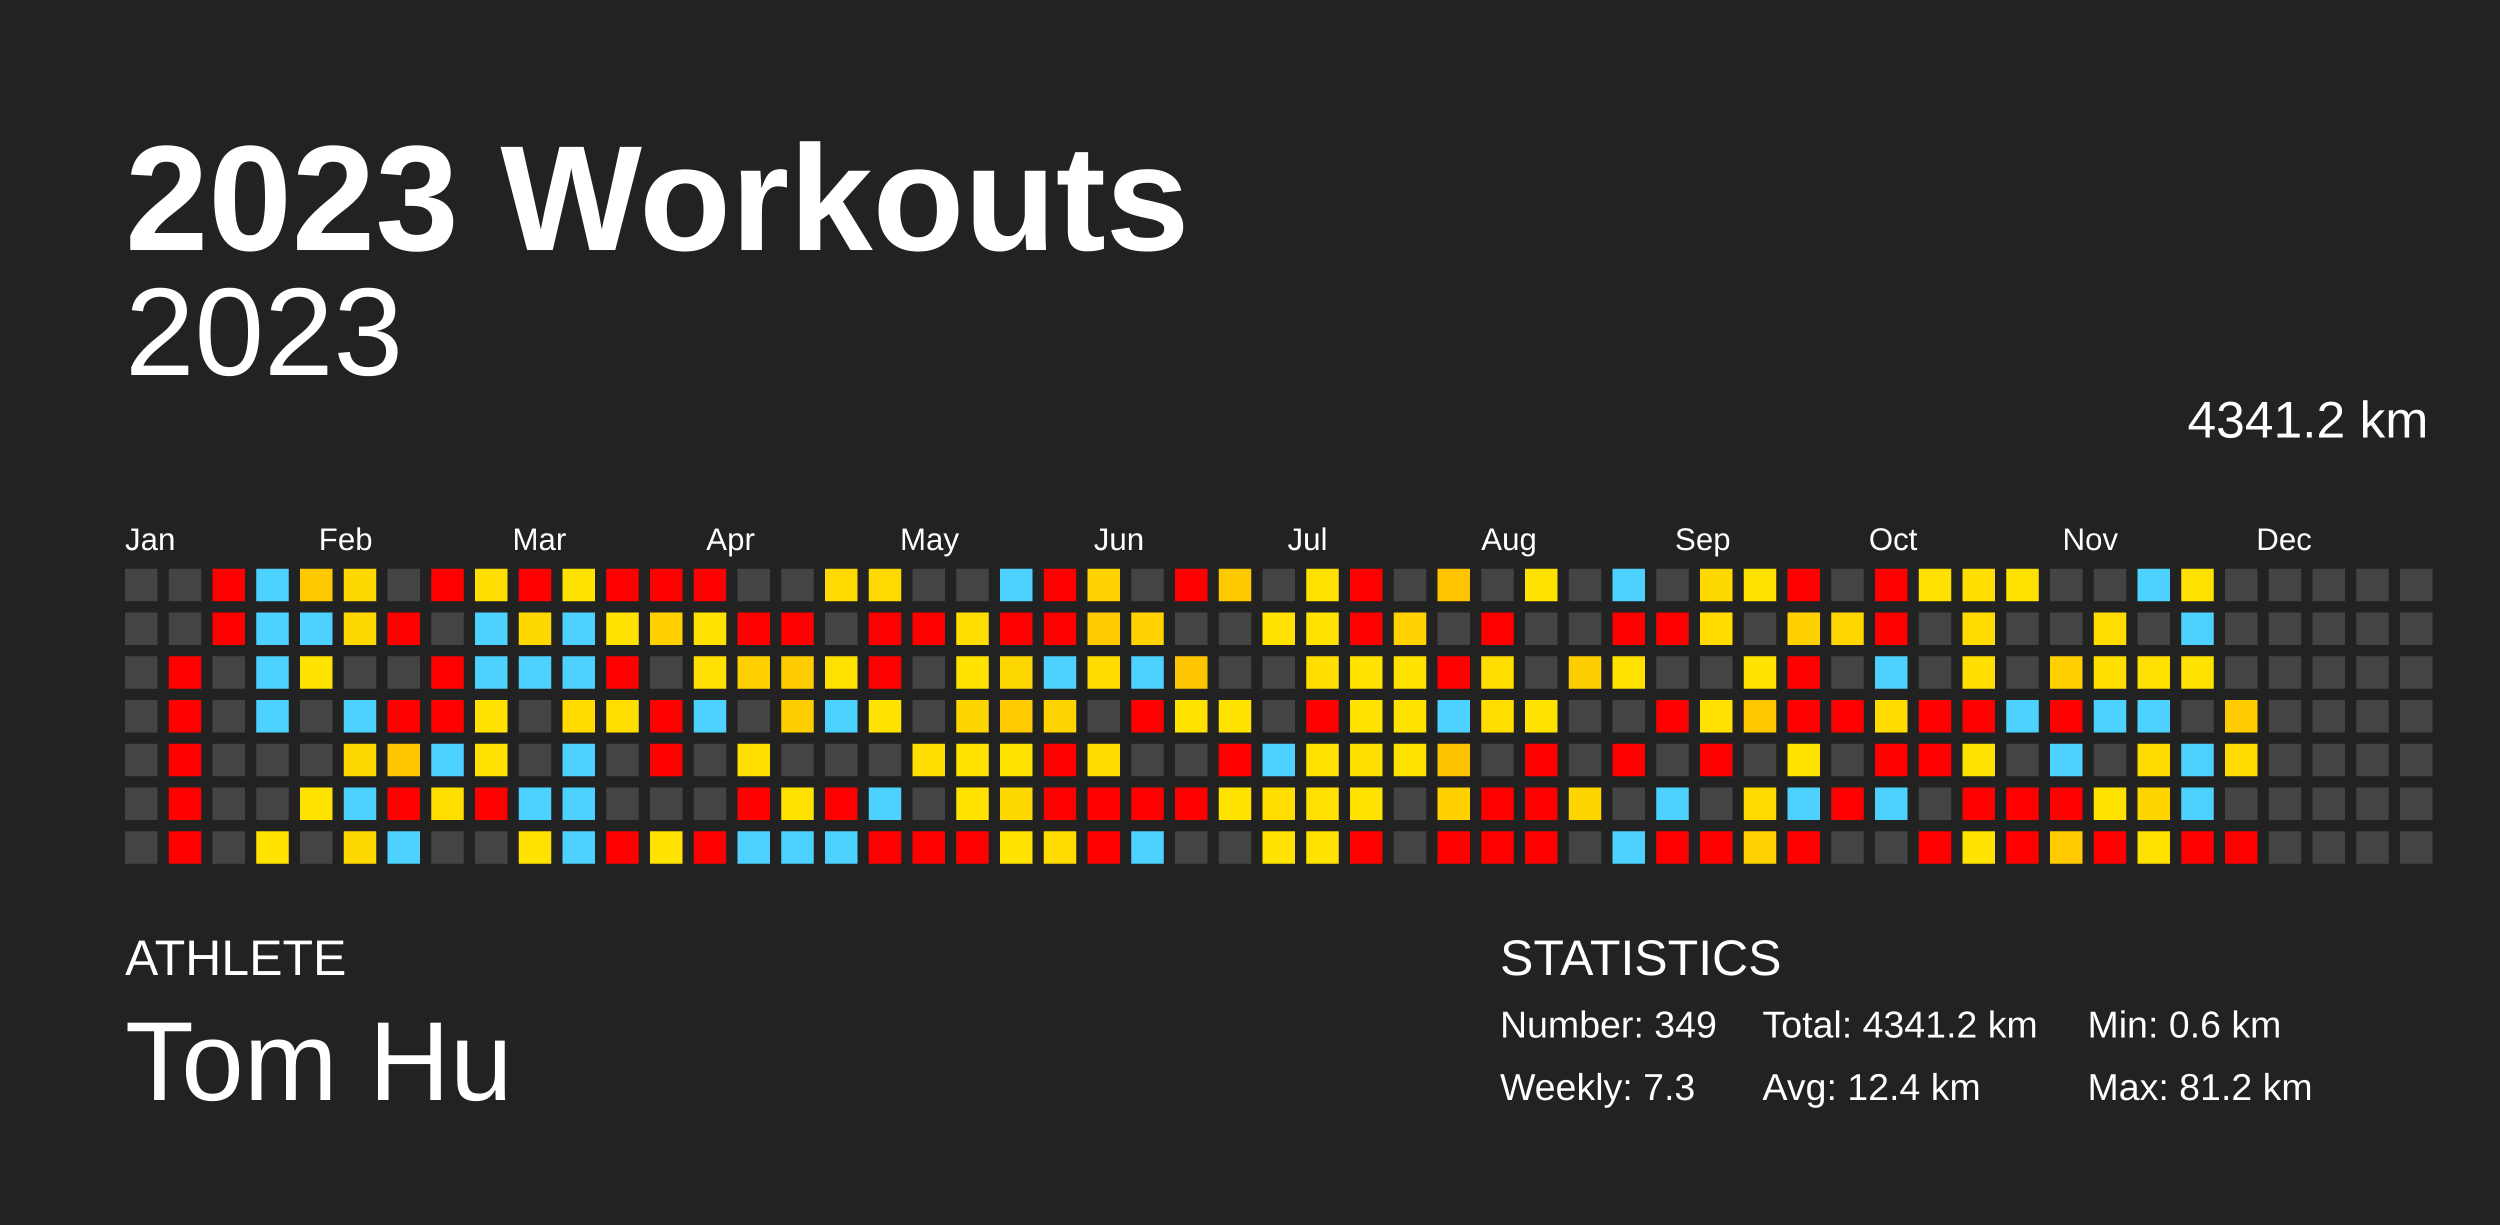
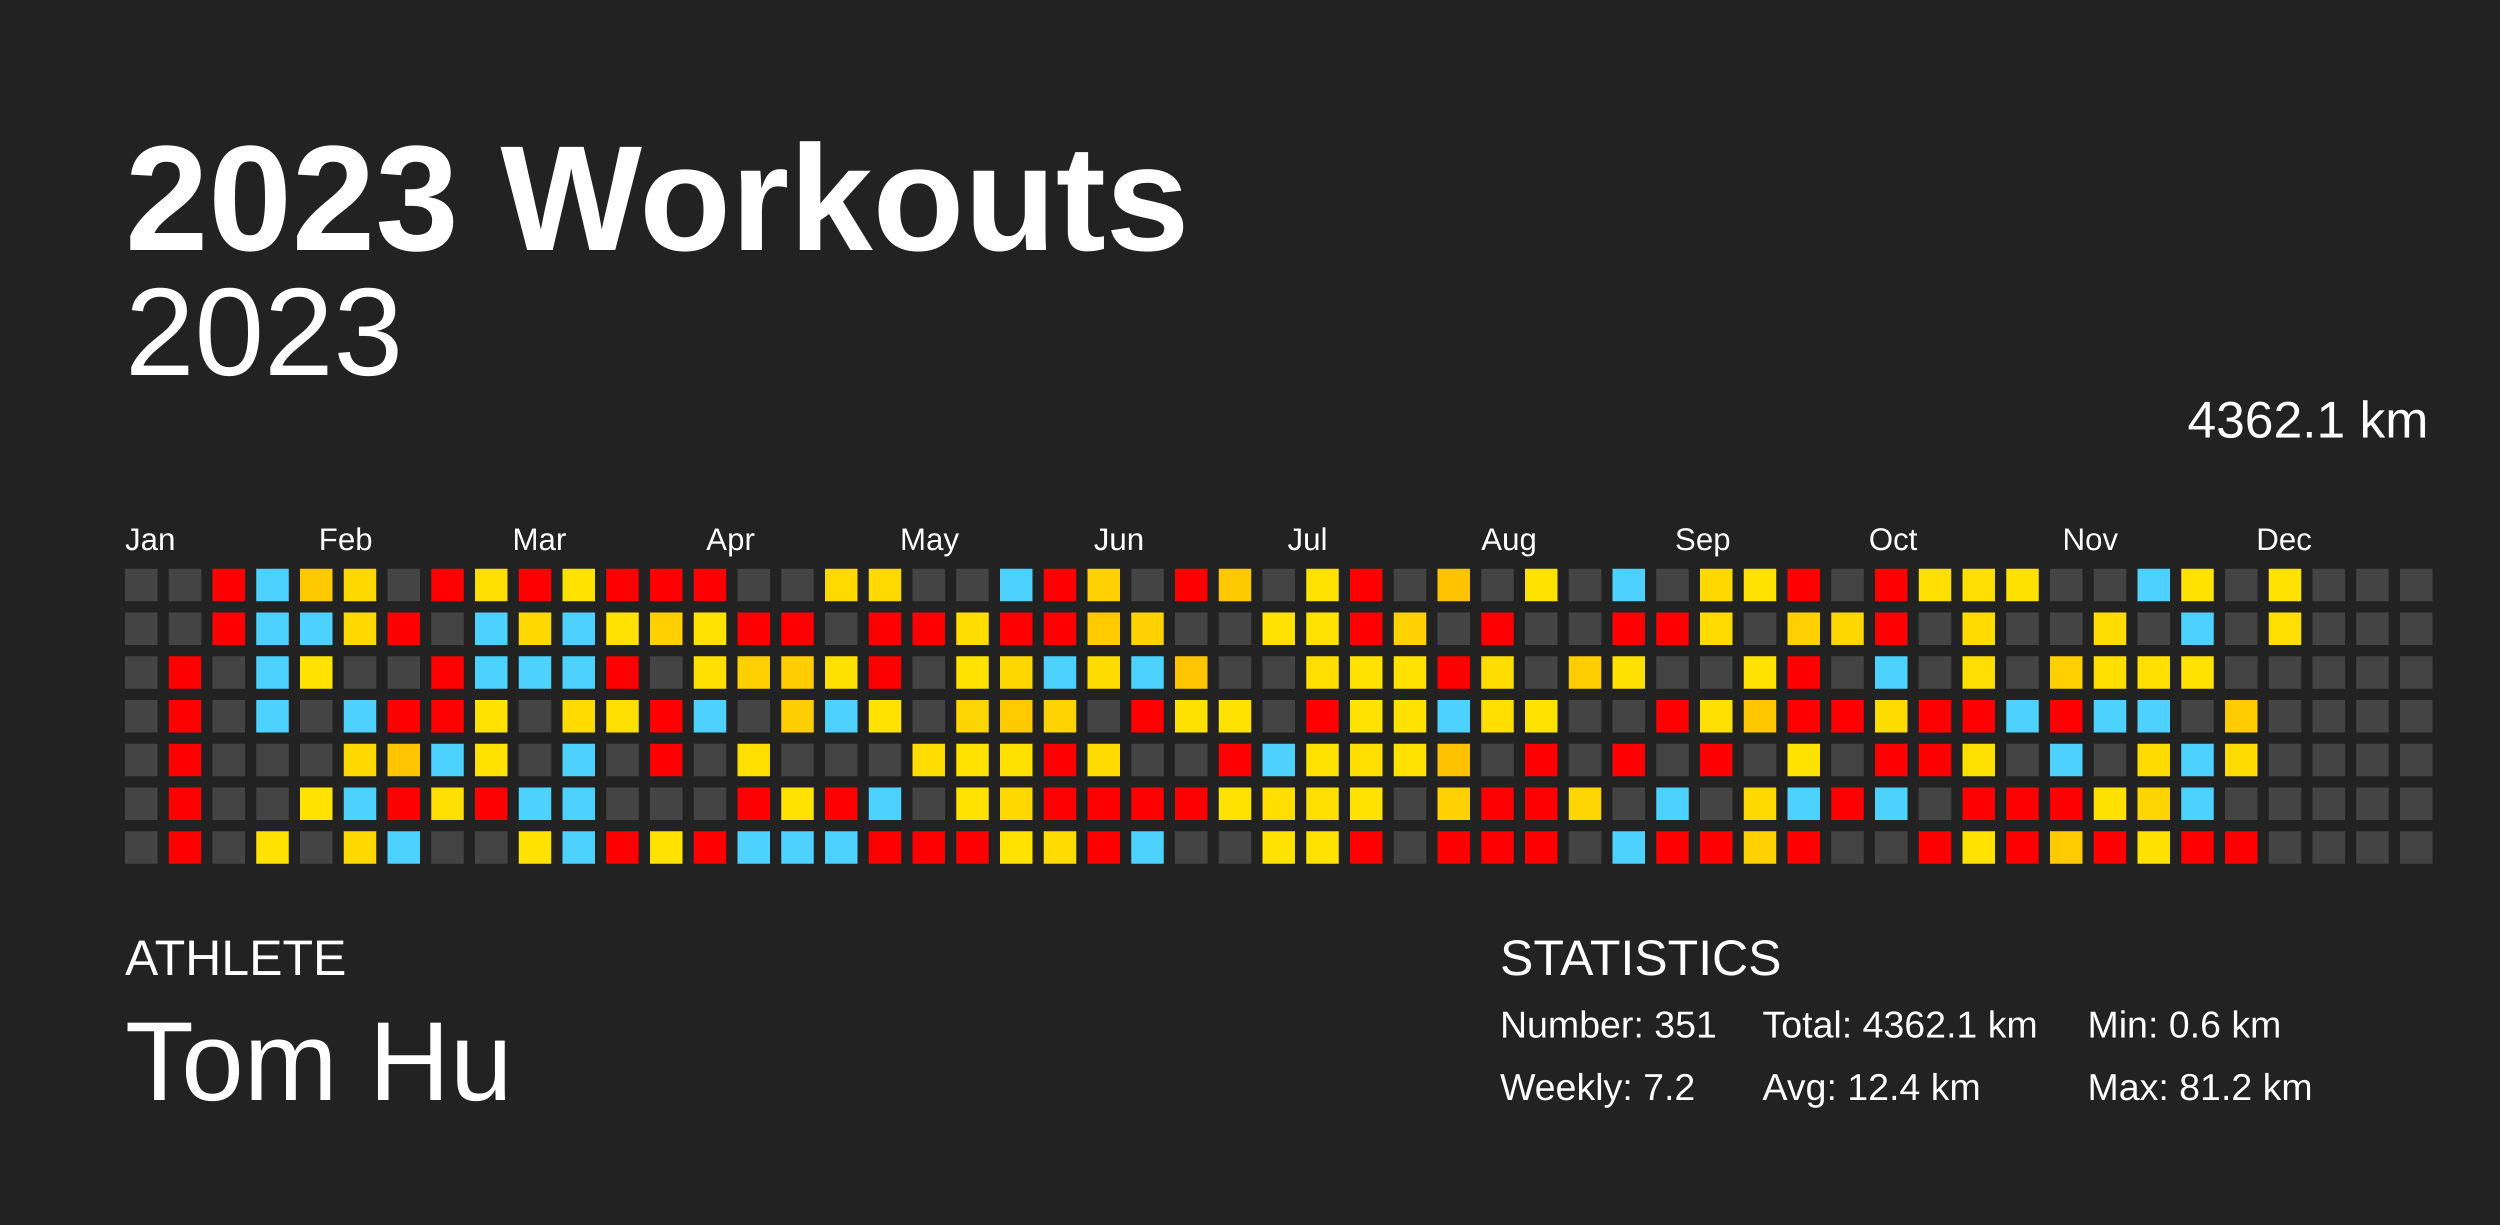
<svg xmlns="http://www.w3.org/2000/svg" baseProfile="full" height="98mm" version="1.1" viewBox="0,0,200,98" width="200mm">
  <defs />
  <rect fill="#222222" height="98" width="200" x="0" y="0" />
  <text fill="#FFFFFF" style="font-size:12px; font-family:Arial; font-weight:bold;" x="10" y="20">2023 Workouts</text>
  <text fill="#FFFFFF" style="font-size:4px; font-family:Arial" x="10" y="78">ATHLETE</text>
  <text fill="#FFFFFF" style="font-size:9px; font-family:Arial" x="10" y="88">Tom Hu</text>
  <text fill="#FFFFFF" style="font-size:4px; font-family:Arial" x="120" y="78">STATISTICS</text>
-   <text fill="#FFFFFF" style="font-size:3px; font-family:Arial" x="120" y="83">Number: 349</text>
-   <text fill="#FFFFFF" style="font-size:3px; font-family:Arial" x="120" y="88">Weekly: 7.3</text>
-   <text fill="#FFFFFF" style="font-size:3px; font-family:Arial" x="141" y="83">Total: 4341.2 km</text>
+   <text fill="#FFFFFF" style="font-size:3px; font-family:Arial" x="120" y="83">Number: 351</text>
+   <text fill="#FFFFFF" style="font-size:3px; font-family:Arial" x="120" y="88">Weekly: 7.2</text>
+   <text fill="#FFFFFF" style="font-size:3px; font-family:Arial" x="141" y="83">Total: 4362.1 km</text>
  <text fill="#FFFFFF" style="font-size:3px; font-family:Arial" x="141" y="88">Avg: 12.4 km</text>
  <text fill="#FFFFFF" style="font-size:3px; font-family:Arial" x="167" y="83">Min: 0.6 km</text>
  <text fill="#FFFFFF" style="font-size:3px; font-family:Arial" x="167" y="88">Max: 81.2 km</text>
  <text alignment-baseline="hanging" fill="#FFFFFF" style="font-size:10.0px; font-family:Arial;" x="10" y="30">2023</text>
-   <text alignment-baseline="hanging" fill="#FFFFFF" style="font-size:4.125px; font-family:Arial;" x="175" y="35">4341.2 km</text>
+   <text alignment-baseline="hanging" fill="#FFFFFF" style="font-size:4.125px; font-family:Arial;" x="175" y="35">4362.1 km</text>
  <text fill="#FFFFFF" style="font-size:2.5px; font-family:Arial" x="10.0" y="44">Jan</text>
  <text fill="#FFFFFF" style="font-size:2.5px; font-family:Arial" x="25.5" y="44">Feb</text>
  <text fill="#FFFFFF" style="font-size:2.5px; font-family:Arial" x="41.0" y="44">Mar</text>
  <text fill="#FFFFFF" style="font-size:2.5px; font-family:Arial" x="56.5" y="44">Apr</text>
  <text fill="#FFFFFF" style="font-size:2.5px; font-family:Arial" x="72.0" y="44">May</text>
  <text fill="#FFFFFF" style="font-size:2.5px; font-family:Arial" x="87.5" y="44">Jun</text>
  <text fill="#FFFFFF" style="font-size:2.5px; font-family:Arial" x="103.0" y="44">Jul</text>
  <text fill="#FFFFFF" style="font-size:2.5px; font-family:Arial" x="118.5" y="44">Aug</text>
  <text fill="#FFFFFF" style="font-size:2.5px; font-family:Arial" x="134.0" y="44">Sep</text>
  <text fill="#FFFFFF" style="font-size:2.5px; font-family:Arial" x="149.5" y="44">Oct</text>
  <text fill="#FFFFFF" style="font-size:2.5px; font-family:Arial" x="165.0" y="44">Nov</text>
  <text fill="#FFFFFF" style="font-size:2.5px; font-family:Arial" x="180.5" y="44">Dec</text>
  <rect fill="#444444" height="2.6" width="2.6" x="10.0" y="45.5" />
  <rect fill="#444444" height="2.6" width="2.6" x="10.0" y="49.0" />
  <rect fill="#444444" height="2.6" width="2.6" x="10.0" y="52.5" />
  <rect fill="#444444" height="2.6" width="2.6" x="10.0" y="56.0" />
  <rect fill="#444444" height="2.6" width="2.6" x="10.0" y="59.5" />
  <rect fill="#444444" height="2.6" width="2.6" x="10.0" y="63.0" />
  <rect fill="#444444" height="2.6" width="2.6" x="10.0" y="66.5" />
  <rect fill="#444444" height="2.6" width="2.6" x="13.5" y="45.5" />
  <rect fill="#444444" height="2.6" width="2.6" x="13.5" y="49.0" />
  <rect fill="red" height="2.6" width="2.6" x="13.5" y="52.5" />
  <rect fill="red" height="2.6" width="2.6" x="13.5" y="56.0" />
  <rect fill="red" height="2.6" width="2.6" x="13.5" y="59.5" />
  <rect fill="red" height="2.6" width="2.6" x="13.5" y="63.0" />
  <rect fill="red" height="2.6" width="2.6" x="13.5" y="66.5" />
  <rect fill="red" height="2.6" width="2.6" x="17.0" y="45.5" />
  <rect fill="red" height="2.6" width="2.6" x="17.0" y="49.0" />
  <rect fill="#444444" height="2.6" width="2.6" x="17.0" y="52.5" />
  <rect fill="#444444" height="2.6" width="2.6" x="17.0" y="56.0" />
  <rect fill="#444444" height="2.6" width="2.6" x="17.0" y="59.5" />
  <rect fill="#444444" height="2.6" width="2.6" x="17.0" y="63.0" />
  <rect fill="#444444" height="2.6" width="2.6" x="17.0" y="66.5" />
  <rect fill="#4dd2ff" height="2.6" width="2.6" x="20.5" y="45.5" />
  <rect fill="#4dd2ff" height="2.6" width="2.6" x="20.5" y="49.0" />
  <rect fill="#4dd2ff" height="2.6" width="2.6" x="20.5" y="52.5" />
  <rect fill="#4dd2ff" height="2.6" width="2.6" x="20.5" y="56.0" />
  <rect fill="#444444" height="2.6" width="2.6" x="20.5" y="59.5" />
  <rect fill="#444444" height="2.6" width="2.6" x="20.5" y="63.0" />
  <rect fill="#ffe200" height="2.6" width="2.6" x="20.5" y="66.5" />
  <rect fill="#ffc900" height="2.6" width="2.6" x="24.0" y="45.5" />
  <rect fill="#4dd2ff" height="2.6" width="2.6" x="24.0" y="49.0" />
  <rect fill="#ffe200" height="2.6" width="2.6" x="24.0" y="52.5" />
  <rect fill="#444444" height="2.6" width="2.6" x="24.0" y="56.0" />
  <rect fill="#444444" height="2.6" width="2.6" x="24.0" y="59.5" />
  <rect fill="#ffe200" height="2.6" width="2.6" x="24.0" y="63.0" />
  <rect fill="#444444" height="2.6" width="2.6" x="24.0" y="66.5" />
  <rect fill="#ffd800" height="2.6" width="2.6" x="27.5" y="45.5" />
  <rect fill="#ffd800" height="2.6" width="2.6" x="27.5" y="49.0" />
  <rect fill="#444444" height="2.6" width="2.6" x="27.5" y="52.5" />
  <rect fill="#4dd2ff" height="2.6" width="2.6" x="27.5" y="56.0" />
  <rect fill="#ffd800" height="2.6" width="2.6" x="27.5" y="59.5" />
  <rect fill="#4dd2ff" height="2.6" width="2.6" x="27.5" y="63.0" />
  <rect fill="#ffd800" height="2.6" width="2.6" x="27.5" y="66.5" />
  <rect fill="#444444" height="2.6" width="2.6" x="31.0" y="45.5" />
  <rect fill="red" height="2.6" width="2.6" x="31.0" y="49.0" />
  <rect fill="#444444" height="2.6" width="2.6" x="31.0" y="52.5" />
  <rect fill="red" height="2.6" width="2.6" x="31.0" y="56.0" />
  <rect fill="#ffc600" height="2.6" width="2.6" x="31.0" y="59.5" />
  <rect fill="red" height="2.6" width="2.6" x="31.0" y="63.0" />
  <rect fill="#4dd2ff" height="2.6" width="2.6" x="31.0" y="66.5" />
  <rect fill="red" height="2.6" width="2.6" x="34.5" y="45.5" />
  <rect fill="#444444" height="2.6" width="2.6" x="34.5" y="49.0" />
  <rect fill="red" height="2.6" width="2.6" x="34.5" y="52.5" />
  <rect fill="red" height="2.6" width="2.6" x="34.5" y="56.0" />
  <rect fill="#4dd2ff" height="2.6" width="2.6" x="34.5" y="59.5" />
  <rect fill="#ffdf00" height="2.6" width="2.6" x="34.5" y="63.0" />
  <rect fill="#444444" height="2.6" width="2.6" x="34.5" y="66.5" />
  <rect fill="#ffde00" height="2.6" width="2.6" x="38.0" y="45.5" />
  <rect fill="#4dd2ff" height="2.6" width="2.6" x="38.0" y="49.0" />
  <rect fill="#4dd2ff" height="2.6" width="2.6" x="38.0" y="52.5" />
  <rect fill="#ffe200" height="2.6" width="2.6" x="38.0" y="56.0" />
  <rect fill="#ffe200" height="2.6" width="2.6" x="38.0" y="59.5" />
  <rect fill="red" height="2.6" width="2.6" x="38.0" y="63.0" />
  <rect fill="#444444" height="2.6" width="2.6" x="38.0" y="66.5" />
  <rect fill="red" height="2.6" width="2.6" x="41.5" y="45.5" />
  <rect fill="#ffd800" height="2.6" width="2.6" x="41.5" y="49.0" />
  <rect fill="#4dd2ff" height="2.6" width="2.6" x="41.5" y="52.5" />
  <rect fill="#444444" height="2.6" width="2.6" x="41.5" y="56.0" />
  <rect fill="#444444" height="2.6" width="2.6" x="41.5" y="59.5" />
  <rect fill="#4dd2ff" height="2.6" width="2.6" x="41.5" y="63.0" />
  <rect fill="#ffe200" height="2.6" width="2.6" x="41.5" y="66.5" />
  <rect fill="#ffe200" height="2.6" width="2.6" x="45.0" y="45.5" />
  <rect fill="#4dd2ff" height="2.6" width="2.6" x="45.0" y="49.0" />
  <rect fill="#4dd2ff" height="2.6" width="2.6" x="45.0" y="52.5" />
  <rect fill="#ffdb00" height="2.6" width="2.6" x="45.0" y="56.0" />
  <rect fill="#4dd2ff" height="2.6" width="2.6" x="45.0" y="59.5" />
  <rect fill="#4dd2ff" height="2.6" width="2.6" x="45.0" y="63.0" />
  <rect fill="#4dd2ff" height="2.6" width="2.6" x="45.0" y="66.5" />
  <rect fill="red" height="2.6" width="2.6" x="48.5" y="45.5" />
  <rect fill="#ffe200" height="2.6" width="2.6" x="48.5" y="49.0" />
  <rect fill="red" height="2.6" width="2.6" x="48.5" y="52.5" />
  <rect fill="#ffdf00" height="2.6" width="2.6" x="48.5" y="56.0" />
  <rect fill="#444444" height="2.6" width="2.6" x="48.5" y="59.5" />
  <rect fill="#444444" height="2.6" width="2.6" x="48.5" y="63.0" />
  <rect fill="red" height="2.6" width="2.6" x="48.5" y="66.5" />
  <rect fill="red" height="2.6" width="2.6" x="52.0" y="45.5" />
  <rect fill="#ffd000" height="2.6" width="2.6" x="52.0" y="49.0" />
  <rect fill="#444444" height="2.6" width="2.6" x="52.0" y="52.5" />
  <rect fill="red" height="2.6" width="2.6" x="52.0" y="56.0" />
  <rect fill="red" height="2.6" width="2.6" x="52.0" y="59.5" />
  <rect fill="#444444" height="2.6" width="2.6" x="52.0" y="63.0" />
  <rect fill="#ffe200" height="2.6" width="2.6" x="52.0" y="66.5" />
  <rect fill="red" height="2.6" width="2.6" x="55.5" y="45.5" />
  <rect fill="#ffe200" height="2.6" width="2.6" x="55.5" y="49.0" />
  <rect fill="#ffe000" height="2.6" width="2.6" x="55.5" y="52.5" />
  <rect fill="#4dd2ff" height="2.6" width="2.6" x="55.5" y="56.0" />
  <rect fill="#444444" height="2.6" width="2.6" x="55.5" y="59.5" />
  <rect fill="#444444" height="2.6" width="2.6" x="55.5" y="63.0" />
  <rect fill="red" height="2.6" width="2.6" x="55.5" y="66.5" />
  <rect fill="#444444" height="2.6" width="2.6" x="59.0" y="45.5" />
  <rect fill="red" height="2.6" width="2.6" x="59.0" y="49.0" />
  <rect fill="#ffd000" height="2.6" width="2.6" x="59.0" y="52.5" />
  <rect fill="#444444" height="2.6" width="2.6" x="59.0" y="56.0" />
  <rect fill="#ffdf00" height="2.6" width="2.6" x="59.0" y="59.5" />
  <rect fill="red" height="2.6" width="2.6" x="59.0" y="63.0" />
  <rect fill="#4dd2ff" height="2.6" width="2.6" x="59.0" y="66.5" />
  <rect fill="#444444" height="2.6" width="2.6" x="62.5" y="45.5" />
  <rect fill="red" height="2.6" width="2.6" x="62.5" y="49.0" />
  <rect fill="#ffcd00" height="2.6" width="2.6" x="62.5" y="52.5" />
  <rect fill="#ffce00" height="2.6" width="2.6" x="62.5" y="56.0" />
  <rect fill="#444444" height="2.6" width="2.6" x="62.5" y="59.5" />
  <rect fill="#ffe200" height="2.6" width="2.6" x="62.5" y="63.0" />
  <rect fill="#4dd2ff" height="2.6" width="2.6" x="62.5" y="66.5" />
  <rect fill="#ffda00" height="2.6" width="2.6" x="66.0" y="45.5" />
  <rect fill="#444444" height="2.6" width="2.6" x="66.0" y="49.0" />
  <rect fill="#ffe100" height="2.6" width="2.6" x="66.0" y="52.5" />
  <rect fill="#4dd2ff" height="2.6" width="2.6" x="66.0" y="56.0" />
  <rect fill="#444444" height="2.6" width="2.6" x="66.0" y="59.5" />
  <rect fill="red" height="2.6" width="2.6" x="66.0" y="63.0" />
  <rect fill="#4dd2ff" height="2.6" width="2.6" x="66.0" y="66.5" />
  <rect fill="#ffd900" height="2.6" width="2.6" x="69.5" y="45.5" />
  <rect fill="red" height="2.6" width="2.6" x="69.5" y="49.0" />
  <rect fill="red" height="2.6" width="2.6" x="69.5" y="52.5" />
  <rect fill="#ffe200" height="2.6" width="2.6" x="69.5" y="56.0" />
  <rect fill="#444444" height="2.6" width="2.6" x="69.5" y="59.5" />
  <rect fill="#4dd2ff" height="2.6" width="2.6" x="69.5" y="63.0" />
  <rect fill="red" height="2.6" width="2.6" x="69.5" y="66.5" />
  <rect fill="#444444" height="2.6" width="2.6" x="73.0" y="45.5" />
  <rect fill="red" height="2.6" width="2.6" x="73.0" y="49.0" />
  <rect fill="#444444" height="2.6" width="2.6" x="73.0" y="52.5" />
  <rect fill="#444444" height="2.6" width="2.6" x="73.0" y="56.0" />
  <rect fill="#ffdd00" height="2.6" width="2.6" x="73.0" y="59.5" />
  <rect fill="#444444" height="2.6" width="2.6" x="73.0" y="63.0" />
  <rect fill="red" height="2.6" width="2.6" x="73.0" y="66.5" />
  <rect fill="#444444" height="2.6" width="2.6" x="76.5" y="45.5" />
  <rect fill="#ffdd00" height="2.6" width="2.6" x="76.5" y="49.0" />
  <rect fill="#ffe200" height="2.6" width="2.6" x="76.5" y="52.5" />
  <rect fill="#ffd500" height="2.6" width="2.6" x="76.5" y="56.0" />
  <rect fill="#ffe200" height="2.6" width="2.6" x="76.5" y="59.5" />
  <rect fill="#ffe200" height="2.6" width="2.6" x="76.5" y="63.0" />
  <rect fill="red" height="2.6" width="2.6" x="76.5" y="66.5" />
  <rect fill="#4dd2ff" height="2.6" width="2.6" x="80.0" y="45.5" />
  <rect fill="red" height="2.6" width="2.6" x="80.0" y="49.0" />
  <rect fill="#ffd700" height="2.6" width="2.6" x="80.0" y="52.5" />
  <rect fill="#ffca00" height="2.6" width="2.6" x="80.0" y="56.0" />
  <rect fill="#ffe100" height="2.6" width="2.6" x="80.0" y="59.5" />
  <rect fill="#ffd800" height="2.6" width="2.6" x="80.0" y="63.0" />
  <rect fill="#ffe200" height="2.6" width="2.6" x="80.0" y="66.5" />
  <rect fill="red" height="2.6" width="2.6" x="83.5" y="45.5" />
  <rect fill="red" height="2.6" width="2.6" x="83.5" y="49.0" />
  <rect fill="#4dd2ff" height="2.6" width="2.6" x="83.5" y="52.5" />
  <rect fill="#ffd300" height="2.6" width="2.6" x="83.5" y="56.0" />
  <rect fill="red" height="2.6" width="2.6" x="83.5" y="59.5" />
  <rect fill="red" height="2.6" width="2.6" x="83.5" y="63.0" />
  <rect fill="#ffdb00" height="2.6" width="2.6" x="83.5" y="66.5" />
  <rect fill="#ffd200" height="2.6" width="2.6" x="87.0" y="45.5" />
  <rect fill="#ffcb00" height="2.6" width="2.6" x="87.0" y="49.0" />
  <rect fill="#ffdc00" height="2.6" width="2.6" x="87.0" y="52.5" />
  <rect fill="#444444" height="2.6" width="2.6" x="87.0" y="56.0" />
  <rect fill="#ffdb00" height="2.6" width="2.6" x="87.0" y="59.5" />
  <rect fill="red" height="2.6" width="2.6" x="87.0" y="63.0" />
  <rect fill="red" height="2.6" width="2.6" x="87.0" y="66.5" />
  <rect fill="#444444" height="2.6" width="2.6" x="90.5" y="45.5" />
  <rect fill="#ffd200" height="2.6" width="2.6" x="90.5" y="49.0" />
  <rect fill="#4dd2ff" height="2.6" width="2.6" x="90.5" y="52.5" />
  <rect fill="red" height="2.6" width="2.6" x="90.5" y="56.0" />
  <rect fill="#444444" height="2.6" width="2.6" x="90.5" y="59.5" />
  <rect fill="red" height="2.6" width="2.6" x="90.5" y="63.0" />
  <rect fill="#4dd2ff" height="2.6" width="2.6" x="90.5" y="66.5" />
  <rect fill="red" height="2.6" width="2.6" x="94.0" y="45.5" />
  <rect fill="#444444" height="2.6" width="2.6" x="94.0" y="49.0" />
  <rect fill="#ffc500" height="2.6" width="2.6" x="94.0" y="52.5" />
  <rect fill="#ffe100" height="2.6" width="2.6" x="94.0" y="56.0" />
  <rect fill="#444444" height="2.6" width="2.6" x="94.0" y="59.5" />
  <rect fill="red" height="2.6" width="2.6" x="94.0" y="63.0" />
  <rect fill="#444444" height="2.6" width="2.6" x="94.0" y="66.5" />
  <rect fill="#ffc900" height="2.6" width="2.6" x="97.5" y="45.5" />
  <rect fill="#444444" height="2.6" width="2.6" x="97.5" y="49.0" />
  <rect fill="#444444" height="2.6" width="2.6" x="97.5" y="52.5" />
  <rect fill="#ffe200" height="2.6" width="2.6" x="97.5" y="56.0" />
  <rect fill="red" height="2.6" width="2.6" x="97.5" y="59.5" />
  <rect fill="#ffe200" height="2.6" width="2.6" x="97.5" y="63.0" />
  <rect fill="#444444" height="2.6" width="2.6" x="97.5" y="66.5" />
  <rect fill="#444444" height="2.6" width="2.6" x="101.0" y="45.5" />
  <rect fill="#ffe200" height="2.6" width="2.6" x="101.0" y="49.0" />
  <rect fill="#444444" height="2.6" width="2.6" x="101.0" y="52.5" />
  <rect fill="#444444" height="2.6" width="2.6" x="101.0" y="56.0" />
  <rect fill="#4dd2ff" height="2.6" width="2.6" x="101.0" y="59.5" />
  <rect fill="#ffde00" height="2.6" width="2.6" x="101.0" y="63.0" />
  <rect fill="#ffe200" height="2.6" width="2.6" x="101.0" y="66.5" />
  <rect fill="#ffe200" height="2.6" width="2.6" x="104.5" y="45.5" />
  <rect fill="#ffe200" height="2.6" width="2.6" x="104.5" y="49.0" />
  <rect fill="#ffde00" height="2.6" width="2.6" x="104.5" y="52.5" />
  <rect fill="red" height="2.6" width="2.6" x="104.5" y="56.0" />
  <rect fill="#ffe200" height="2.6" width="2.6" x="104.5" y="59.5" />
  <rect fill="#ffe000" height="2.6" width="2.6" x="104.5" y="63.0" />
  <rect fill="#ffe200" height="2.6" width="2.6" x="104.5" y="66.5" />
  <rect fill="red" height="2.6" width="2.6" x="108.0" y="45.5" />
  <rect fill="red" height="2.6" width="2.6" x="108.0" y="49.0" />
  <rect fill="#ffe200" height="2.6" width="2.6" x="108.0" y="52.5" />
  <rect fill="#ffe200" height="2.6" width="2.6" x="108.0" y="56.0" />
  <rect fill="#ffdf00" height="2.6" width="2.6" x="108.0" y="59.5" />
  <rect fill="#ffe200" height="2.6" width="2.6" x="108.0" y="63.0" />
  <rect fill="red" height="2.6" width="2.6" x="108.0" y="66.5" />
  <rect fill="#444444" height="2.6" width="2.6" x="111.5" y="45.5" />
  <rect fill="#ffd200" height="2.6" width="2.6" x="111.5" y="49.0" />
  <rect fill="#ffe200" height="2.6" width="2.6" x="111.5" y="52.5" />
  <rect fill="#ffe200" height="2.6" width="2.6" x="111.5" y="56.0" />
  <rect fill="#ffe200" height="2.6" width="2.6" x="111.5" y="59.5" />
  <rect fill="#444444" height="2.6" width="2.6" x="111.5" y="63.0" />
  <rect fill="#444444" height="2.6" width="2.6" x="111.5" y="66.5" />
  <rect fill="#ffc300" height="2.6" width="2.6" x="115.0" y="45.5" />
  <rect fill="#444444" height="2.6" width="2.6" x="115.0" y="49.0" />
  <rect fill="red" height="2.6" width="2.6" x="115.0" y="52.5" />
  <rect fill="#4dd2ff" height="2.6" width="2.6" x="115.0" y="56.0" />
  <rect fill="#ffc200" height="2.6" width="2.6" x="115.0" y="59.5" />
  <rect fill="#ffd100" height="2.6" width="2.6" x="115.0" y="63.0" />
  <rect fill="red" height="2.6" width="2.6" x="115.0" y="66.5" />
  <rect fill="#444444" height="2.6" width="2.6" x="118.5" y="45.5" />
  <rect fill="red" height="2.6" width="2.6" x="118.5" y="49.0" />
  <rect fill="#ffdd00" height="2.6" width="2.6" x="118.5" y="52.5" />
  <rect fill="#ffde00" height="2.6" width="2.6" x="118.5" y="56.0" />
  <rect fill="#444444" height="2.6" width="2.6" x="118.5" y="59.5" />
  <rect fill="red" height="2.6" width="2.6" x="118.5" y="63.0" />
  <rect fill="red" height="2.6" width="2.6" x="118.5" y="66.5" />
  <rect fill="#ffe200" height="2.6" width="2.6" x="122.0" y="45.5" />
  <rect fill="#444444" height="2.6" width="2.6" x="122.0" y="49.0" />
  <rect fill="#444444" height="2.6" width="2.6" x="122.0" y="52.5" />
  <rect fill="#ffe200" height="2.6" width="2.6" x="122.0" y="56.0" />
  <rect fill="red" height="2.6" width="2.6" x="122.0" y="59.5" />
  <rect fill="red" height="2.6" width="2.6" x="122.0" y="63.0" />
  <rect fill="red" height="2.6" width="2.6" x="122.0" y="66.5" />
  <rect fill="#444444" height="2.6" width="2.6" x="125.5" y="45.5" />
  <rect fill="#444444" height="2.6" width="2.6" x="125.5" y="49.0" />
  <rect fill="#ffce00" height="2.6" width="2.6" x="125.5" y="52.5" />
  <rect fill="#444444" height="2.6" width="2.6" x="125.5" y="56.0" />
  <rect fill="#444444" height="2.6" width="2.6" x="125.5" y="59.5" />
  <rect fill="#ffd500" height="2.6" width="2.6" x="125.5" y="63.0" />
  <rect fill="#444444" height="2.6" width="2.6" x="125.5" y="66.5" />
  <rect fill="#4dd2ff" height="2.6" width="2.6" x="129.0" y="45.5" />
  <rect fill="red" height="2.6" width="2.6" x="129.0" y="49.0" />
  <rect fill="#ffe100" height="2.6" width="2.6" x="129.0" y="52.5" />
  <rect fill="#444444" height="2.6" width="2.6" x="129.0" y="56.0" />
  <rect fill="red" height="2.6" width="2.6" x="129.0" y="59.5" />
  <rect fill="#444444" height="2.6" width="2.6" x="129.0" y="63.0" />
  <rect fill="#4dd2ff" height="2.6" width="2.6" x="129.0" y="66.5" />
  <rect fill="#444444" height="2.6" width="2.6" x="132.5" y="45.5" />
  <rect fill="red" height="2.6" width="2.6" x="132.5" y="49.0" />
  <rect fill="#444444" height="2.6" width="2.6" x="132.5" y="52.5" />
  <rect fill="red" height="2.6" width="2.6" x="132.5" y="56.0" />
  <rect fill="#444444" height="2.6" width="2.6" x="132.5" y="59.5" />
  <rect fill="#4dd2ff" height="2.6" width="2.6" x="132.5" y="63.0" />
  <rect fill="red" height="2.6" width="2.6" x="132.5" y="66.5" />
  <rect fill="#ffd800" height="2.6" width="2.6" x="136.0" y="45.5" />
  <rect fill="#ffdb00" height="2.6" width="2.6" x="136.0" y="49.0" />
  <rect fill="#444444" height="2.6" width="2.6" x="136.0" y="52.5" />
  <rect fill="#ffe000" height="2.6" width="2.6" x="136.0" y="56.0" />
  <rect fill="red" height="2.6" width="2.6" x="136.0" y="59.5" />
  <rect fill="#444444" height="2.6" width="2.6" x="136.0" y="63.0" />
  <rect fill="red" height="2.6" width="2.6" x="136.0" y="66.5" />
  <rect fill="#ffe200" height="2.6" width="2.6" x="139.5" y="45.5" />
  <rect fill="#444444" height="2.6" width="2.6" x="139.5" y="49.0" />
  <rect fill="#ffe200" height="2.6" width="2.6" x="139.5" y="52.5" />
  <rect fill="#ffc700" height="2.6" width="2.6" x="139.5" y="56.0" />
  <rect fill="#444444" height="2.6" width="2.6" x="139.5" y="59.5" />
  <rect fill="#ffd900" height="2.6" width="2.6" x="139.5" y="63.0" />
  <rect fill="#ffd200" height="2.6" width="2.6" x="139.5" y="66.5" />
  <rect fill="red" height="2.6" width="2.6" x="143.0" y="45.5" />
  <rect fill="#ffd100" height="2.6" width="2.6" x="143.0" y="49.0" />
  <rect fill="red" height="2.6" width="2.6" x="143.0" y="52.5" />
  <rect fill="red" height="2.6" width="2.6" x="143.0" y="56.0" />
  <rect fill="#ffe200" height="2.6" width="2.6" x="143.0" y="59.5" />
  <rect fill="#4dd2ff" height="2.6" width="2.6" x="143.0" y="63.0" />
  <rect fill="red" height="2.6" width="2.6" x="143.0" y="66.5" />
  <rect fill="#444444" height="2.6" width="2.6" x="146.5" y="45.5" />
  <rect fill="#ffd600" height="2.6" width="2.6" x="146.5" y="49.0" />
  <rect fill="#444444" height="2.6" width="2.6" x="146.5" y="52.5" />
  <rect fill="red" height="2.6" width="2.6" x="146.5" y="56.0" />
  <rect fill="#444444" height="2.6" width="2.6" x="146.5" y="59.5" />
  <rect fill="red" height="2.6" width="2.6" x="146.5" y="63.0" />
  <rect fill="#444444" height="2.6" width="2.6" x="146.5" y="66.5" />
  <rect fill="red" height="2.6" width="2.6" x="150.0" y="45.5" />
  <rect fill="red" height="2.6" width="2.6" x="150.0" y="49.0" />
  <rect fill="#4dd2ff" height="2.6" width="2.6" x="150.0" y="52.5" />
  <rect fill="#ffdc00" height="2.6" width="2.6" x="150.0" y="56.0" />
  <rect fill="red" height="2.6" width="2.6" x="150.0" y="59.5" />
  <rect fill="#4dd2ff" height="2.6" width="2.6" x="150.0" y="63.0" />
  <rect fill="#444444" height="2.6" width="2.6" x="150.0" y="66.5" />
  <rect fill="#ffe000" height="2.6" width="2.6" x="153.5" y="45.5" />
  <rect fill="#444444" height="2.6" width="2.6" x="153.5" y="49.0" />
  <rect fill="#444444" height="2.6" width="2.6" x="153.5" y="52.5" />
  <rect fill="red" height="2.6" width="2.6" x="153.5" y="56.0" />
  <rect fill="red" height="2.6" width="2.6" x="153.5" y="59.5" />
  <rect fill="#444444" height="2.6" width="2.6" x="153.5" y="63.0" />
  <rect fill="red" height="2.6" width="2.6" x="153.5" y="66.5" />
  <rect fill="#ffde00" height="2.6" width="2.6" x="157.0" y="45.5" />
  <rect fill="#ffdb00" height="2.6" width="2.6" x="157.0" y="49.0" />
  <rect fill="#ffde00" height="2.6" width="2.6" x="157.0" y="52.5" />
  <rect fill="red" height="2.6" width="2.6" x="157.0" y="56.0" />
  <rect fill="#ffe100" height="2.6" width="2.6" x="157.0" y="59.5" />
  <rect fill="red" height="2.6" width="2.6" x="157.0" y="63.0" />
  <rect fill="#ffe200" height="2.6" width="2.6" x="157.0" y="66.5" />
  <rect fill="#ffe100" height="2.6" width="2.6" x="160.5" y="45.5" />
  <rect fill="#444444" height="2.6" width="2.6" x="160.5" y="49.0" />
  <rect fill="#444444" height="2.6" width="2.6" x="160.5" y="52.5" />
  <rect fill="#4dd2ff" height="2.6" width="2.6" x="160.5" y="56.0" />
  <rect fill="#444444" height="2.6" width="2.6" x="160.5" y="59.5" />
  <rect fill="red" height="2.6" width="2.6" x="160.5" y="63.0" />
  <rect fill="red" height="2.6" width="2.6" x="160.5" y="66.5" />
  <rect fill="#444444" height="2.6" width="2.6" x="164.0" y="45.5" />
  <rect fill="#444444" height="2.6" width="2.6" x="164.0" y="49.0" />
  <rect fill="#ffcf00" height="2.6" width="2.6" x="164.0" y="52.5" />
  <rect fill="red" height="2.6" width="2.6" x="164.0" y="56.0" />
  <rect fill="#4dd2ff" height="2.6" width="2.6" x="164.0" y="59.5" />
  <rect fill="red" height="2.6" width="2.6" x="164.0" y="63.0" />
  <rect fill="#ffca00" height="2.6" width="2.6" x="164.0" y="66.5" />
  <rect fill="#444444" height="2.6" width="2.6" x="167.5" y="45.5" />
  <rect fill="#ffdd00" height="2.6" width="2.6" x="167.5" y="49.0" />
  <rect fill="#ffdf00" height="2.6" width="2.6" x="167.5" y="52.5" />
  <rect fill="#4dd2ff" height="2.6" width="2.6" x="167.5" y="56.0" />
  <rect fill="#444444" height="2.6" width="2.6" x="167.5" y="59.5" />
  <rect fill="#ffe100" height="2.6" width="2.6" x="167.5" y="63.0" />
  <rect fill="red" height="2.6" width="2.6" x="167.5" y="66.5" />
  <rect fill="#4dd2ff" height="2.6" width="2.6" x="171.0" y="45.5" />
  <rect fill="#444444" height="2.6" width="2.6" x="171.0" y="49.0" />
  <rect fill="#ffe000" height="2.6" width="2.6" x="171.0" y="52.5" />
  <rect fill="#4dd2ff" height="2.6" width="2.6" x="171.0" y="56.0" />
  <rect fill="#ffdb00" height="2.6" width="2.6" x="171.0" y="59.5" />
  <rect fill="#ffd500" height="2.6" width="2.6" x="171.0" y="63.0" />
  <rect fill="#ffe100" height="2.6" width="2.6" x="171.0" y="66.5" />
  <rect fill="#ffe200" height="2.6" width="2.6" x="174.5" y="45.5" />
  <rect fill="#4dd2ff" height="2.6" width="2.6" x="174.5" y="49.0" />
  <rect fill="#ffe200" height="2.6" width="2.6" x="174.5" y="52.5" />
  <rect fill="#444444" height="2.6" width="2.6" x="174.5" y="56.0" />
  <rect fill="#4dd2ff" height="2.6" width="2.6" x="174.5" y="59.5" />
  <rect fill="#4dd2ff" height="2.6" width="2.6" x="174.5" y="63.0" />
  <rect fill="red" height="2.6" width="2.6" x="174.5" y="66.5" />
  <rect fill="#444444" height="2.6" width="2.6" x="178.0" y="45.5" />
  <rect fill="#444444" height="2.6" width="2.6" x="178.0" y="49.0" />
  <rect fill="#444444" height="2.6" width="2.6" x="178.0" y="52.5" />
  <rect fill="#ffcc00" height="2.6" width="2.6" x="178.0" y="56.0" />
  <rect fill="#ffdb00" height="2.6" width="2.6" x="178.0" y="59.5" />
  <rect fill="#444444" height="2.6" width="2.6" x="178.0" y="63.0" />
  <rect fill="red" height="2.6" width="2.6" x="178.0" y="66.5" />
-   <rect fill="#444444" height="2.6" width="2.6" x="181.5" y="45.5" />
-   <rect fill="#444444" height="2.6" width="2.6" x="181.5" y="49.0" />
+   <rect fill="#ffe200" height="2.6" width="2.6" x="181.5" y="45.5" />
+   <rect fill="#ffdf00" height="2.6" width="2.6" x="181.5" y="49.0" />
  <rect fill="#444444" height="2.6" width="2.6" x="181.5" y="52.5" />
  <rect fill="#444444" height="2.6" width="2.6" x="181.5" y="56.0" />
  <rect fill="#444444" height="2.6" width="2.6" x="181.5" y="59.5" />
  <rect fill="#444444" height="2.6" width="2.6" x="181.5" y="63.0" />
  <rect fill="#444444" height="2.6" width="2.6" x="181.5" y="66.5" />
  <rect fill="#444444" height="2.6" width="2.6" x="185.0" y="45.5" />
  <rect fill="#444444" height="2.6" width="2.6" x="185.0" y="49.0" />
  <rect fill="#444444" height="2.6" width="2.6" x="185.0" y="52.5" />
  <rect fill="#444444" height="2.6" width="2.6" x="185.0" y="56.0" />
  <rect fill="#444444" height="2.6" width="2.6" x="185.0" y="59.5" />
  <rect fill="#444444" height="2.6" width="2.6" x="185.0" y="63.0" />
  <rect fill="#444444" height="2.6" width="2.6" x="185.0" y="66.5" />
  <rect fill="#444444" height="2.6" width="2.6" x="188.5" y="45.5" />
  <rect fill="#444444" height="2.6" width="2.6" x="188.5" y="49.0" />
  <rect fill="#444444" height="2.6" width="2.6" x="188.5" y="52.5" />
  <rect fill="#444444" height="2.6" width="2.6" x="188.5" y="56.0" />
  <rect fill="#444444" height="2.6" width="2.6" x="188.5" y="59.5" />
  <rect fill="#444444" height="2.6" width="2.6" x="188.5" y="63.0" />
  <rect fill="#444444" height="2.6" width="2.6" x="188.5" y="66.5" />
  <rect fill="#444444" height="2.6" width="2.6" x="192.0" y="45.5" />
  <rect fill="#444444" height="2.6" width="2.6" x="192.0" y="49.0" />
  <rect fill="#444444" height="2.6" width="2.6" x="192.0" y="52.5" />
  <rect fill="#444444" height="2.6" width="2.6" x="192.0" y="56.0" />
  <rect fill="#444444" height="2.6" width="2.6" x="192.0" y="59.5" />
  <rect fill="#444444" height="2.6" width="2.6" x="192.0" y="63.0" />
  <rect fill="#444444" height="2.6" width="2.6" x="192.0" y="66.5" />
</svg>
